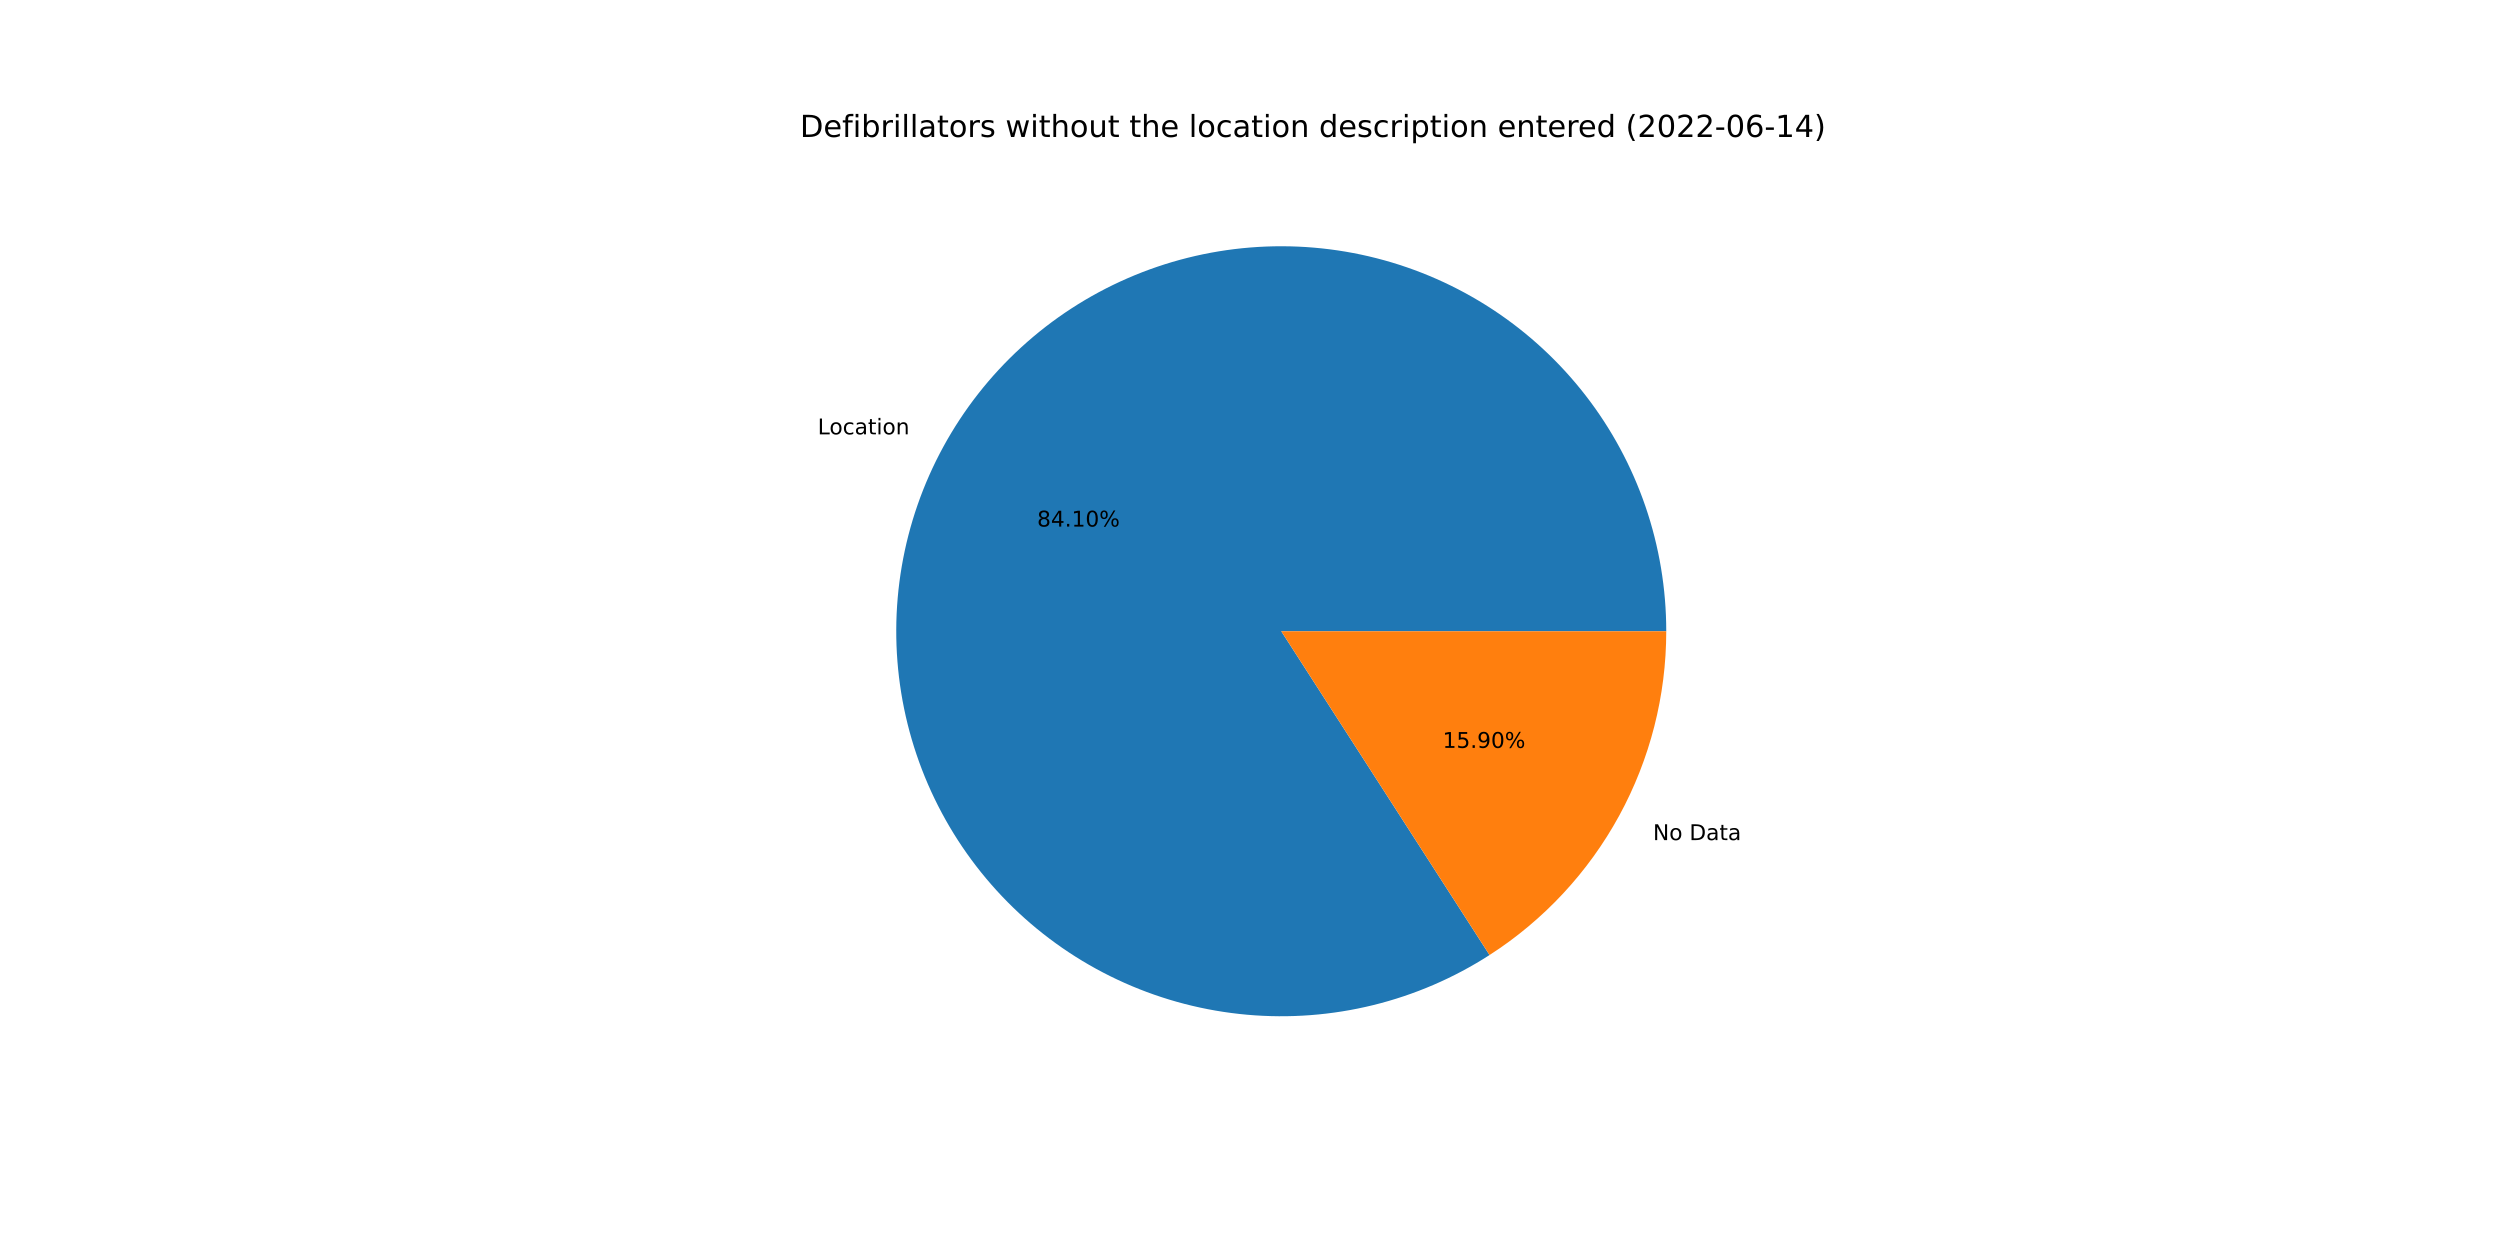
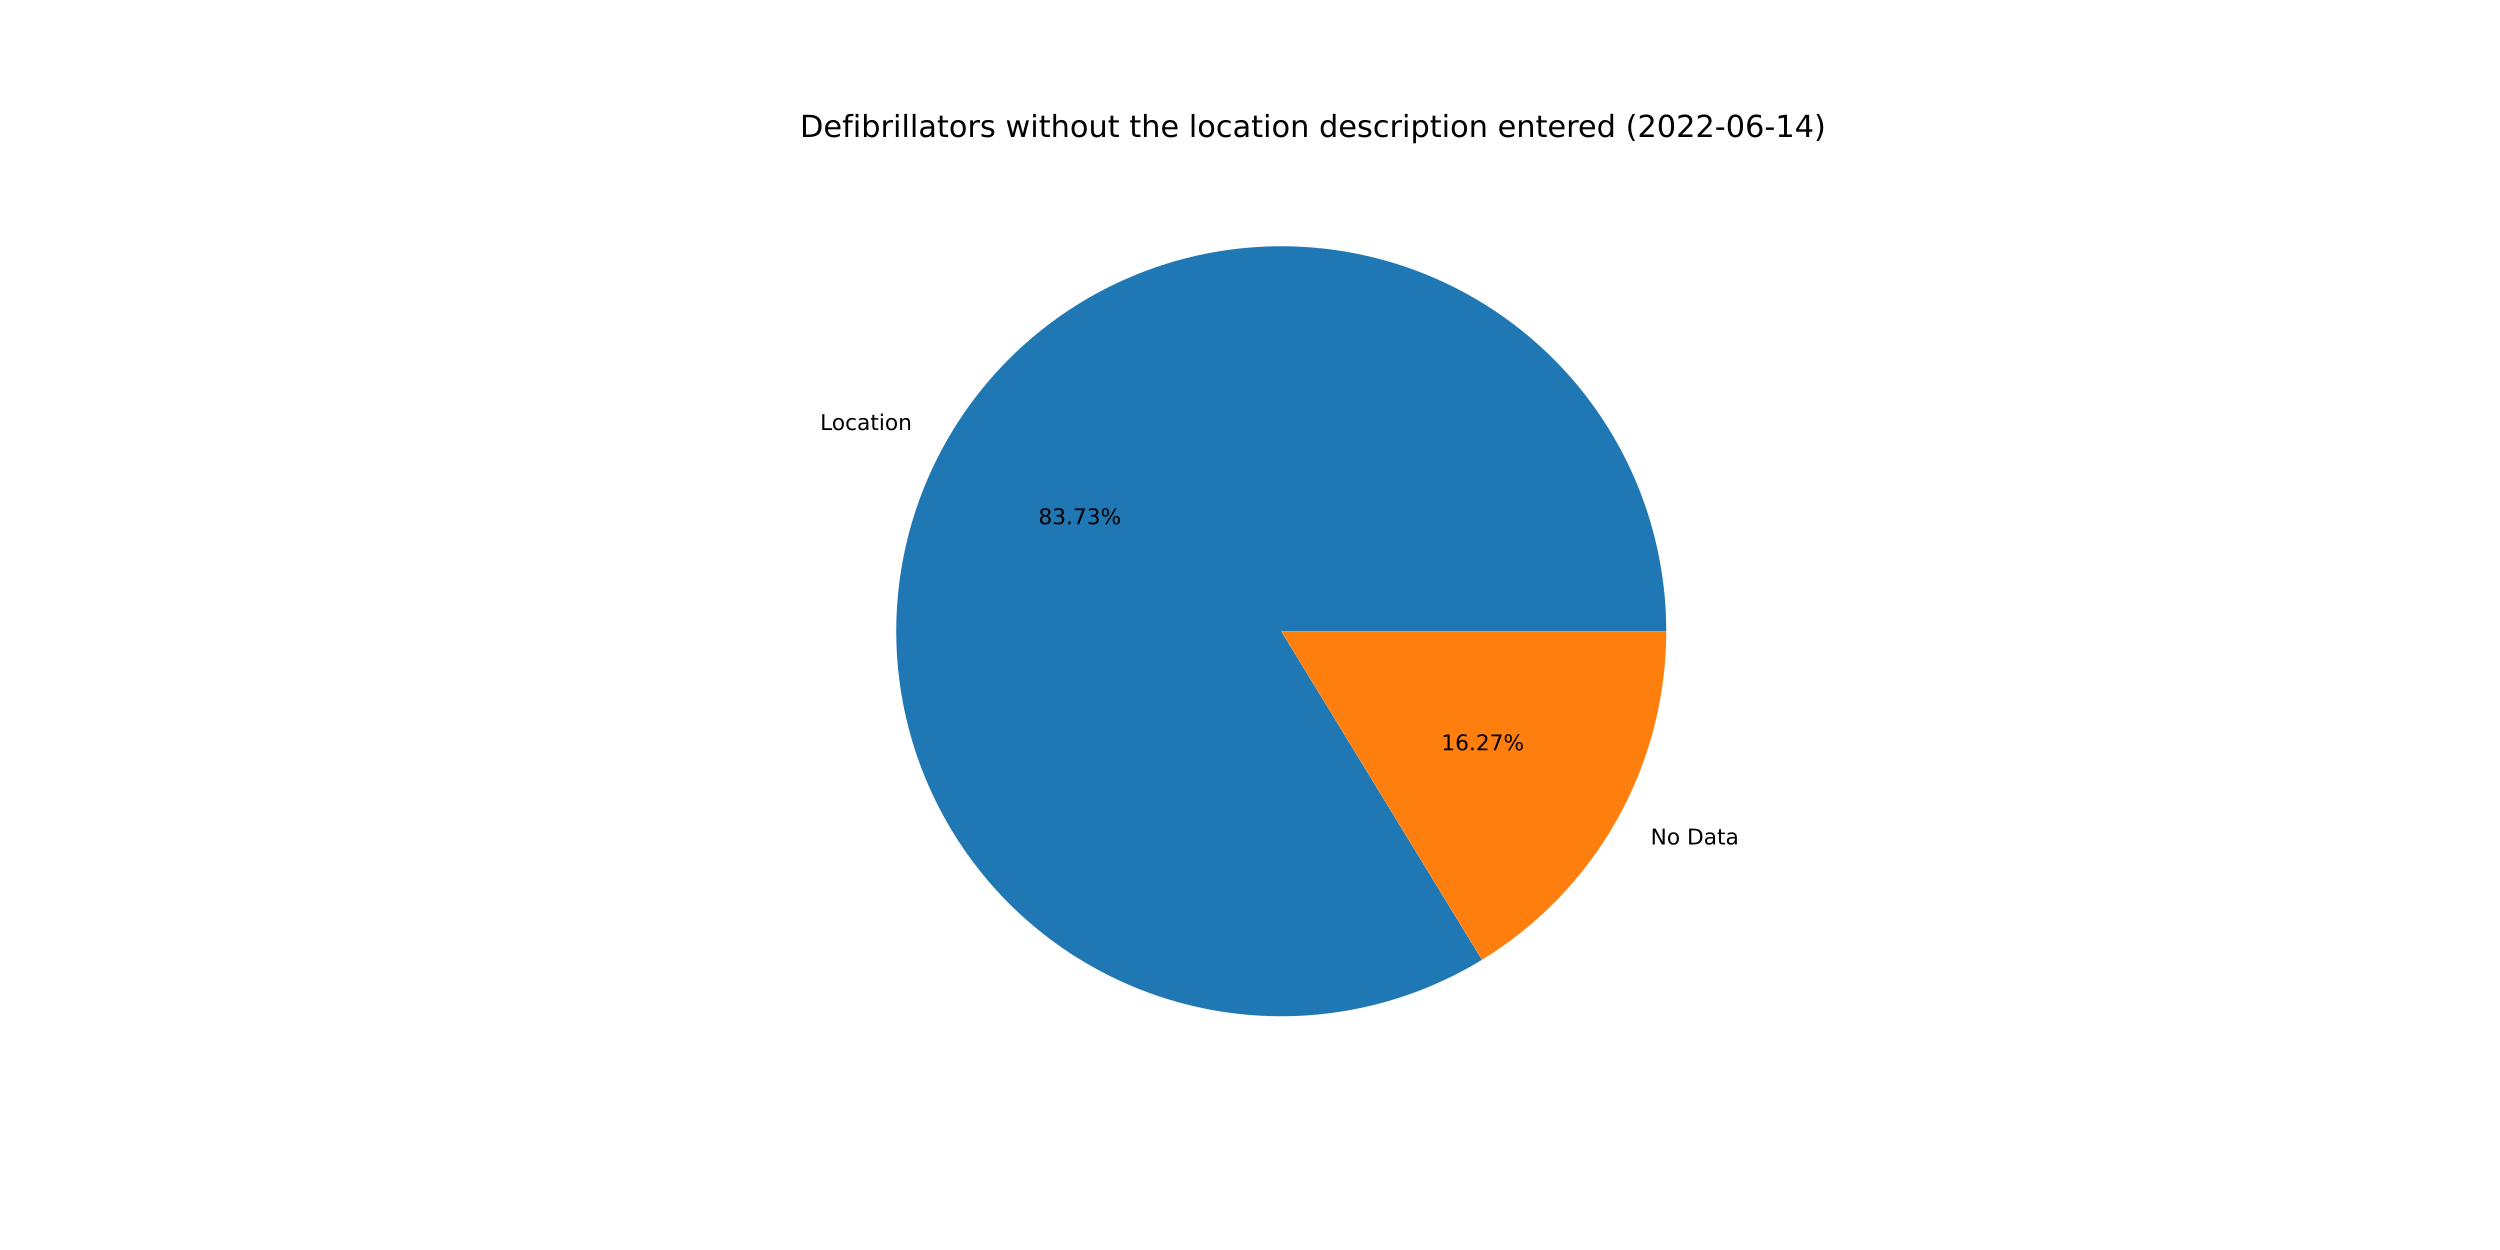
<svg xmlns="http://www.w3.org/2000/svg" xmlns:xlink="http://www.w3.org/1999/xlink" width="1152pt" height="576pt" viewBox="0 0 1152 576" version="1.1">
  <defs>
    <style type="text/css">*{stroke-linejoin: round; stroke-linecap: butt}</style>
  </defs>
  <g id="figure_1">
    <g id="patch_1">
      <path d="M 0 576  L 1152 576  L 1152 0  L 0 0  z " style="fill: #ffffff" />
    </g>
    <g id="axes_1">
      <g id="patch_2">
-         <path d="M 767.808 290.88  C 767.808 271.306 764.568 251.866 758.221 233.35  C 751.873 214.834 742.505 197.495 730.496 182.037  C 718.487 166.58 704.002 153.216 687.63 142.489  C 671.257 131.761 653.221 123.817 634.255 118.978  C 615.288 114.139 595.651 112.473 576.14 114.046  C 556.63 115.619 537.513 120.411 519.567 128.226  C 501.621 136.041 485.091 146.773 470.649 159.986  C 456.207 173.198 444.051 188.71 434.674 205.892  C 425.297 223.074 418.828 241.69 415.529 260.984  C 412.231 280.278 412.148 299.986 415.284 319.307  C 418.421 338.628 424.733 357.298 433.966 374.558  C 443.198 391.818 455.224 407.431 469.555 420.765  C 483.885 434.098 500.324 444.968 518.204 452.934  C 536.084 460.899 555.16 465.851 574.657 467.588  C 594.153 469.325 613.804 467.823 632.811 463.144  C 651.817 458.465 669.919 450.672 686.381 440.082  L 590.4 290.88  L 767.808 290.88  z " style="fill: #1f77b4" />
+         <path d="M 767.808 290.88  C 767.808 271.393 764.597 252.038 758.305 233.595  C 752.012 215.152 742.724 197.871 730.813 182.447  C 718.903 167.024 704.532 153.667 688.279 142.916  C 672.026 132.165 654.112 124.164 635.258 119.237  C 616.404 114.31 596.867 112.522 577.432 113.947  C 557.997 115.371 538.929 119.988 520.995 127.612  C 503.061 135.235 486.505 145.762 471.993 158.768  C 457.482 171.775 445.212 187.083 435.677 204.079  C 426.143 221.074 419.473 239.525 415.937 258.688  C 412.401 277.852 412.047 297.468 414.888 316.747  C 417.729 336.026 423.728 354.705 432.642 372.034  C 441.556 389.363 453.265 405.105 467.297 418.627  C 481.329 432.149 497.494 443.267 515.141 451.534  C 532.788 459.801 551.676 465.104 571.047 467.229  C 590.418 469.355 610.007 468.275 629.027 464.032  C 648.047 459.789 666.238 452.441 682.869 442.284  L 590.4 290.88  L 767.808 290.88  z " style="fill: #1f77b4" />
      </g>
      <g id="patch_3">
-         <path d="M 686.381 440.082  C 711.355 424.016 731.901 401.934 746.126 375.868  C 760.352 349.801 767.808 320.576 767.808 290.88  L 590.4 290.88  L 686.381 440.082  z " style="fill: #ff7f0e" />
+         <path d="M 682.869 442.284  C 708.81 426.44 730.25 404.192 745.123 377.681  C 759.995 351.171 767.808 321.277 767.808 290.88  L 590.4 290.88  L 682.869 442.284  z " style="fill: #ff7f0e" />
      </g>
      <g id="matplotlib.axis_1" />
      <g id="matplotlib.axis_2" />
      <g id="text_1">
-         <g transform="translate(376.8042 200.1529)scale(0.1 -0.1)">
+         <g transform="translate(377.9081 198.158)scale(0.1 -0.1)">
          <defs>
            <path id="DejaVuSans-4c" d="M 628 4666  L 1259 4666  L 1259 531  L 3531 531  L 3531 0  L 628 0  L 628 4666  z " transform="scale(0.015625)" />
            <path id="DejaVuSans-6f" d="M 1959 3097  Q 1497 3097 1228 2736  Q 959 2375 959 1747  Q 959 1119 1226 758  Q 1494 397 1959 397  Q 2419 397 2687 759  Q 2956 1122 2956 1747  Q 2956 2369 2687 2733  Q 2419 3097 1959 3097  z M 1959 3584  Q 2709 3584 3137 3096  Q 3566 2609 3566 1747  Q 3566 888 3137 398  Q 2709 -91 1959 -91  Q 1206 -91 779 398  Q 353 888 353 1747  Q 353 2609 779 3096  Q 1206 3584 1959 3584  z " transform="scale(0.015625)" />
            <path id="DejaVuSans-63" d="M 3122 3366  L 3122 2828  Q 2878 2963 2633 3030  Q 2388 3097 2138 3097  Q 1578 3097 1268 2742  Q 959 2388 959 1747  Q 959 1106 1268 751  Q 1578 397 2138 397  Q 2388 397 2633 464  Q 2878 531 3122 666  L 3122 134  Q 2881 22 2623 -34  Q 2366 -91 2075 -91  Q 1284 -91 818 406  Q 353 903 353 1747  Q 353 2603 823 3093  Q 1294 3584 2113 3584  Q 2378 3584 2631 3529  Q 2884 3475 3122 3366  z " transform="scale(0.015625)" />
            <path id="DejaVuSans-61" d="M 2194 1759  Q 1497 1759 1228 1600  Q 959 1441 959 1056  Q 959 750 1161 570  Q 1363 391 1709 391  Q 2188 391 2477 730  Q 2766 1069 2766 1631  L 2766 1759  L 2194 1759  z M 3341 1997  L 3341 0  L 2766 0  L 2766 531  Q 2569 213 2275 61  Q 1981 -91 1556 -91  Q 1019 -91 701 211  Q 384 513 384 1019  Q 384 1609 779 1909  Q 1175 2209 1959 2209  L 2766 2209  L 2766 2266  Q 2766 2663 2505 2880  Q 2244 3097 1772 3097  Q 1472 3097 1187 3025  Q 903 2953 641 2809  L 641 3341  Q 956 3463 1253 3523  Q 1550 3584 1831 3584  Q 2591 3584 2966 3190  Q 3341 2797 3341 1997  z " transform="scale(0.015625)" />
            <path id="DejaVuSans-74" d="M 1172 4494  L 1172 3500  L 2356 3500  L 2356 3053  L 1172 3053  L 1172 1153  Q 1172 725 1289 603  Q 1406 481 1766 481  L 2356 481  L 2356 0  L 1766 0  Q 1100 0 847 248  Q 594 497 594 1153  L 594 3053  L 172 3053  L 172 3500  L 594 3500  L 594 4494  L 1172 4494  z " transform="scale(0.015625)" />
            <path id="DejaVuSans-69" d="M 603 3500  L 1178 3500  L 1178 0  L 603 0  L 603 3500  z M 603 4863  L 1178 4863  L 1178 4134  L 603 4134  L 603 4863  z " transform="scale(0.015625)" />
            <path id="DejaVuSans-6e" d="M 3513 2113  L 3513 0  L 2938 0  L 2938 2094  Q 2938 2591 2744 2837  Q 2550 3084 2163 3084  Q 1697 3084 1428 2787  Q 1159 2491 1159 1978  L 1159 0  L 581 0  L 581 3500  L 1159 3500  L 1159 2956  Q 1366 3272 1645 3428  Q 1925 3584 2291 3584  Q 2894 3584 3203 3211  Q 3513 2838 3513 2113  z " transform="scale(0.015625)" />
          </defs>
          <use xlink:href="#DejaVuSans-4c" />
          <use xlink:href="#DejaVuSans-6f" x="53.963" />
          <use xlink:href="#DejaVuSans-63" x="115.145" />
          <use xlink:href="#DejaVuSans-61" x="170.125" />
          <use xlink:href="#DejaVuSans-74" x="231.404" />
          <use xlink:href="#DejaVuSans-69" x="270.613" />
          <use xlink:href="#DejaVuSans-6f" x="298.396" />
          <use xlink:href="#DejaVuSans-6e" x="359.578" />
        </g>
      </g>
      <g id="text_2">
-         <g transform="translate(477.8994 242.6467)scale(0.1 -0.1)">
+         <g transform="translate(478.5015 241.5586)scale(0.1 -0.1)">
          <defs>
            <path id="DejaVuSans-38" d="M 2034 2216  Q 1584 2216 1326 1975  Q 1069 1734 1069 1313  Q 1069 891 1326 650  Q 1584 409 2034 409  Q 2484 409 2743 651  Q 3003 894 3003 1313  Q 3003 1734 2745 1975  Q 2488 2216 2034 2216  z M 1403 2484  Q 997 2584 770 2862  Q 544 3141 544 3541  Q 544 4100 942 4425  Q 1341 4750 2034 4750  Q 2731 4750 3128 4425  Q 3525 4100 3525 3541  Q 3525 3141 3298 2862  Q 3072 2584 2669 2484  Q 3125 2378 3379 2068  Q 3634 1759 3634 1313  Q 3634 634 3220 271  Q 2806 -91 2034 -91  Q 1263 -91 848 271  Q 434 634 434 1313  Q 434 1759 690 2068  Q 947 2378 1403 2484  z M 1172 3481  Q 1172 3119 1398 2916  Q 1625 2713 2034 2713  Q 2441 2713 2670 2916  Q 2900 3119 2900 3481  Q 2900 3844 2670 4047  Q 2441 4250 2034 4250  Q 1625 4250 1398 4047  Q 1172 3844 1172 3481  z " transform="scale(0.015625)" />
-             <path id="DejaVuSans-34" d="M 2419 4116  L 825 1625  L 2419 1625  L 2419 4116  z M 2253 4666  L 3047 4666  L 3047 1625  L 3713 1625  L 3713 1100  L 3047 1100  L 3047 0  L 2419 0  L 2419 1100  L 313 1100  L 313 1709  L 2253 4666  z " transform="scale(0.015625)" />
+             <path id="DejaVuSans-33" d="M 2597 2516  Q 3050 2419 3304 2112  Q 3559 1806 3559 1356  Q 3559 666 3084 287  Q 2609 -91 1734 -91  Q 1441 -91 1130 -33  Q 819 25 488 141  L 488 750  Q 750 597 1062 519  Q 1375 441 1716 441  Q 2309 441 2620 675  Q 2931 909 2931 1356  Q 2931 1769 2642 2001  Q 2353 2234 1838 2234  L 1294 2234  L 1294 2753  L 1863 2753  Q 2328 2753 2575 2939  Q 2822 3125 2822 3475  Q 2822 3834 2567 4026  Q 2313 4219 1838 4219  Q 1578 4219 1281 4162  Q 984 4106 628 3988  L 628 4550  Q 988 4650 1302 4700  Q 1616 4750 1894 4750  Q 2613 4750 3031 4423  Q 3450 4097 3450 3541  Q 3450 3153 3228 2886  Q 3006 2619 2597 2516  z " transform="scale(0.015625)" />
            <path id="DejaVuSans-2e" d="M 684 794  L 1344 794  L 1344 0  L 684 0  L 684 794  z " transform="scale(0.015625)" />
-             <path id="DejaVuSans-31" d="M 794 531  L 1825 531  L 1825 4091  L 703 3866  L 703 4441  L 1819 4666  L 2450 4666  L 2450 531  L 3481 531  L 3481 0  L 794 0  L 794 531  z " transform="scale(0.015625)" />
-             <path id="DejaVuSans-30" d="M 2034 4250  Q 1547 4250 1301 3770  Q 1056 3291 1056 2328  Q 1056 1369 1301 889  Q 1547 409 2034 409  Q 2525 409 2770 889  Q 3016 1369 3016 2328  Q 3016 3291 2770 3770  Q 2525 4250 2034 4250  z M 2034 4750  Q 2819 4750 3233 4129  Q 3647 3509 3647 2328  Q 3647 1150 3233 529  Q 2819 -91 2034 -91  Q 1250 -91 836 529  Q 422 1150 422 2328  Q 422 3509 836 4129  Q 1250 4750 2034 4750  z " transform="scale(0.015625)" />
+             <path id="DejaVuSans-37" d="M 525 4666  L 3525 4666  L 3525 4397  L 1831 0  L 1172 0  L 2766 4134  L 525 4134  L 525 4666  z " transform="scale(0.015625)" />
            <path id="DejaVuSans-25" d="M 4653 2053  Q 4381 2053 4226 1822  Q 4072 1591 4072 1178  Q 4072 772 4226 539  Q 4381 306 4653 306  Q 4919 306 5073 539  Q 5228 772 5228 1178  Q 5228 1588 5073 1820  Q 4919 2053 4653 2053  z M 4653 2450  Q 5147 2450 5437 2106  Q 5728 1763 5728 1178  Q 5728 594 5436 251  Q 5144 -91 4653 -91  Q 4153 -91 3862 251  Q 3572 594 3572 1178  Q 3572 1766 3864 2108  Q 4156 2450 4653 2450  z M 1428 4353  Q 1159 4353 1004 4120  Q 850 3888 850 3481  Q 850 3069 1003 2837  Q 1156 2606 1428 2606  Q 1700 2606 1854 2837  Q 2009 3069 2009 3481  Q 2009 3884 1853 4118  Q 1697 4353 1428 4353  z M 4250 4750  L 4750 4750  L 1831 -91  L 1331 -91  L 4250 4750  z M 1428 4750  Q 1922 4750 2215 4408  Q 2509 4066 2509 3481  Q 2509 2891 2217 2550  Q 1925 2209 1428 2209  Q 931 2209 642 2551  Q 353 2894 353 3481  Q 353 4063 643 4406  Q 934 4750 1428 4750  z " transform="scale(0.015625)" />
          </defs>
          <use xlink:href="#DejaVuSans-38" />
-           <use xlink:href="#DejaVuSans-34" x="63.623" />
+           <use xlink:href="#DejaVuSans-33" x="63.623" />
          <use xlink:href="#DejaVuSans-2e" x="127.246" />
-           <use xlink:href="#DejaVuSans-31" x="159.033" />
-           <use xlink:href="#DejaVuSans-30" x="222.656" />
+           <use xlink:href="#DejaVuSans-37" x="159.033" />
+           <use xlink:href="#DejaVuSans-33" x="222.656" />
          <use xlink:href="#DejaVuSans-25" x="286.279" />
        </g>
      </g>
      <g id="text_3">
-         <g transform="translate(761.6989 387.1259)scale(0.1 -0.1)">
+         <g transform="translate(760.5951 389.1208)scale(0.1 -0.1)">
          <defs>
            <path id="DejaVuSans-4e" d="M 628 4666  L 1478 4666  L 3547 763  L 3547 4666  L 4159 4666  L 4159 0  L 3309 0  L 1241 3903  L 1241 0  L 628 0  L 628 4666  z " transform="scale(0.015625)" />
            <path id="DejaVuSans-20" transform="scale(0.015625)" />
            <path id="DejaVuSans-44" d="M 1259 4147  L 1259 519  L 2022 519  Q 2988 519 3436 956  Q 3884 1394 3884 2338  Q 3884 3275 3436 3711  Q 2988 4147 2022 4147  L 1259 4147  z M 628 4666  L 1925 4666  Q 3281 4666 3915 4102  Q 4550 3538 4550 2338  Q 4550 1131 3912 565  Q 3275 0 1925 0  L 628 0  L 628 4666  z " transform="scale(0.015625)" />
          </defs>
          <use xlink:href="#DejaVuSans-4e" />
          <use xlink:href="#DejaVuSans-6f" x="74.805" />
          <use xlink:href="#DejaVuSans-20" x="135.986" />
          <use xlink:href="#DejaVuSans-44" x="167.773" />
          <use xlink:href="#DejaVuSans-61" x="244.775" />
          <use xlink:href="#DejaVuSans-74" x="306.055" />
          <use xlink:href="#DejaVuSans-61" x="345.264" />
        </g>
      </g>
      <g id="text_4">
-         <g transform="translate(664.7709 344.632)scale(0.1 -0.1)">
+         <g transform="translate(664.1688 345.7201)scale(0.1 -0.1)">
          <defs>
-             <path id="DejaVuSans-35" d="M 691 4666  L 3169 4666  L 3169 4134  L 1269 4134  L 1269 2991  Q 1406 3038 1543 3061  Q 1681 3084 1819 3084  Q 2600 3084 3056 2656  Q 3513 2228 3513 1497  Q 3513 744 3044 326  Q 2575 -91 1722 -91  Q 1428 -91 1123 -41  Q 819 9 494 109  L 494 744  Q 775 591 1075 516  Q 1375 441 1709 441  Q 2250 441 2565 725  Q 2881 1009 2881 1497  Q 2881 1984 2565 2268  Q 2250 2553 1709 2553  Q 1456 2553 1204 2497  Q 953 2441 691 2322  L 691 4666  z " transform="scale(0.015625)" />
-             <path id="DejaVuSans-39" d="M 703 97  L 703 672  Q 941 559 1184 500  Q 1428 441 1663 441  Q 2288 441 2617 861  Q 2947 1281 2994 2138  Q 2813 1869 2534 1725  Q 2256 1581 1919 1581  Q 1219 1581 811 2004  Q 403 2428 403 3163  Q 403 3881 828 4315  Q 1253 4750 1959 4750  Q 2769 4750 3195 4129  Q 3622 3509 3622 2328  Q 3622 1225 3098 567  Q 2575 -91 1691 -91  Q 1453 -91 1209 -44  Q 966 3 703 97  z M 1959 2075  Q 2384 2075 2632 2365  Q 2881 2656 2881 3163  Q 2881 3666 2632 3958  Q 2384 4250 1959 4250  Q 1534 4250 1286 3958  Q 1038 3666 1038 3163  Q 1038 2656 1286 2365  Q 1534 2075 1959 2075  z " transform="scale(0.015625)" />
+             <path id="DejaVuSans-31" d="M 794 531  L 1825 531  L 1825 4091  L 703 3866  L 703 4441  L 1819 4666  L 2450 4666  L 2450 531  L 3481 531  L 3481 0  L 794 0  L 794 531  z " transform="scale(0.015625)" />
+             <path id="DejaVuSans-36" d="M 2113 2584  Q 1688 2584 1439 2293  Q 1191 2003 1191 1497  Q 1191 994 1439 701  Q 1688 409 2113 409  Q 2538 409 2786 701  Q 3034 994 3034 1497  Q 3034 2003 2786 2293  Q 2538 2584 2113 2584  z M 3366 4563  L 3366 3988  Q 3128 4100 2886 4159  Q 2644 4219 2406 4219  Q 1781 4219 1451 3797  Q 1122 3375 1075 2522  Q 1259 2794 1537 2939  Q 1816 3084 2150 3084  Q 2853 3084 3261 2657  Q 3669 2231 3669 1497  Q 3669 778 3244 343  Q 2819 -91 2113 -91  Q 1303 -91 875 529  Q 447 1150 447 2328  Q 447 3434 972 4092  Q 1497 4750 2381 4750  Q 2619 4750 2861 4703  Q 3103 4656 3366 4563  z " transform="scale(0.015625)" />
+             <path id="DejaVuSans-32" d="M 1228 531  L 3431 531  L 3431 0  L 469 0  L 469 531  Q 828 903 1448 1529  Q 2069 2156 2228 2338  Q 2531 2678 2651 2914  Q 2772 3150 2772 3378  Q 2772 3750 2511 3984  Q 2250 4219 1831 4219  Q 1534 4219 1204 4116  Q 875 4013 500 3803  L 500 4441  Q 881 4594 1212 4672  Q 1544 4750 1819 4750  Q 2544 4750 2975 4387  Q 3406 4025 3406 3419  Q 3406 3131 3298 2873  Q 3191 2616 2906 2266  Q 2828 2175 2409 1742  Q 1991 1309 1228 531  z " transform="scale(0.015625)" />
          </defs>
          <use xlink:href="#DejaVuSans-31" />
-           <use xlink:href="#DejaVuSans-35" x="63.623" />
+           <use xlink:href="#DejaVuSans-36" x="63.623" />
          <use xlink:href="#DejaVuSans-2e" x="127.246" />
-           <use xlink:href="#DejaVuSans-39" x="159.033" />
-           <use xlink:href="#DejaVuSans-30" x="222.656" />
+           <use xlink:href="#DejaVuSans-32" x="159.033" />
+           <use xlink:href="#DejaVuSans-37" x="222.656" />
          <use xlink:href="#DejaVuSans-25" x="286.279" />
        </g>
      </g>
      <g id="text_5">
        <g transform="translate(368.64 63.12)scale(0.14 -0.14)">
          <defs>
            <path id="DejaVuSans-65" d="M 3597 1894  L 3597 1613  L 953 1613  Q 991 1019 1311 708  Q 1631 397 2203 397  Q 2534 397 2845 478  Q 3156 559 3463 722  L 3463 178  Q 3153 47 2828 -22  Q 2503 -91 2169 -91  Q 1331 -91 842 396  Q 353 884 353 1716  Q 353 2575 817 3079  Q 1281 3584 2069 3584  Q 2775 3584 3186 3129  Q 3597 2675 3597 1894  z M 3022 2063  Q 3016 2534 2758 2815  Q 2500 3097 2075 3097  Q 1594 3097 1305 2825  Q 1016 2553 972 2059  L 3022 2063  z " transform="scale(0.015625)" />
            <path id="DejaVuSans-66" d="M 2375 4863  L 2375 4384  L 1825 4384  Q 1516 4384 1395 4259  Q 1275 4134 1275 3809  L 1275 3500  L 2222 3500  L 2222 3053  L 1275 3053  L 1275 0  L 697 0  L 697 3053  L 147 3053  L 147 3500  L 697 3500  L 697 3744  Q 697 4328 969 4595  Q 1241 4863 1831 4863  L 2375 4863  z " transform="scale(0.015625)" />
            <path id="DejaVuSans-62" d="M 3116 1747  Q 3116 2381 2855 2742  Q 2594 3103 2138 3103  Q 1681 3103 1420 2742  Q 1159 2381 1159 1747  Q 1159 1113 1420 752  Q 1681 391 2138 391  Q 2594 391 2855 752  Q 3116 1113 3116 1747  z M 1159 2969  Q 1341 3281 1617 3432  Q 1894 3584 2278 3584  Q 2916 3584 3314 3078  Q 3713 2572 3713 1747  Q 3713 922 3314 415  Q 2916 -91 2278 -91  Q 1894 -91 1617 61  Q 1341 213 1159 525  L 1159 0  L 581 0  L 581 4863  L 1159 4863  L 1159 2969  z " transform="scale(0.015625)" />
            <path id="DejaVuSans-72" d="M 2631 2963  Q 2534 3019 2420 3045  Q 2306 3072 2169 3072  Q 1681 3072 1420 2755  Q 1159 2438 1159 1844  L 1159 0  L 581 0  L 581 3500  L 1159 3500  L 1159 2956  Q 1341 3275 1631 3429  Q 1922 3584 2338 3584  Q 2397 3584 2469 3576  Q 2541 3569 2628 3553  L 2631 2963  z " transform="scale(0.015625)" />
            <path id="DejaVuSans-6c" d="M 603 4863  L 1178 4863  L 1178 0  L 603 0  L 603 4863  z " transform="scale(0.015625)" />
            <path id="DejaVuSans-73" d="M 2834 3397  L 2834 2853  Q 2591 2978 2328 3040  Q 2066 3103 1784 3103  Q 1356 3103 1142 2972  Q 928 2841 928 2578  Q 928 2378 1081 2264  Q 1234 2150 1697 2047  L 1894 2003  Q 2506 1872 2764 1633  Q 3022 1394 3022 966  Q 3022 478 2636 193  Q 2250 -91 1575 -91  Q 1294 -91 989 -36  Q 684 19 347 128  L 347 722  Q 666 556 975 473  Q 1284 391 1588 391  Q 1994 391 2212 530  Q 2431 669 2431 922  Q 2431 1156 2273 1281  Q 2116 1406 1581 1522  L 1381 1569  Q 847 1681 609 1914  Q 372 2147 372 2553  Q 372 3047 722 3315  Q 1072 3584 1716 3584  Q 2034 3584 2315 3537  Q 2597 3491 2834 3397  z " transform="scale(0.015625)" />
            <path id="DejaVuSans-77" d="M 269 3500  L 844 3500  L 1563 769  L 2278 3500  L 2956 3500  L 3675 769  L 4391 3500  L 4966 3500  L 4050 0  L 3372 0  L 2619 2869  L 1863 0  L 1184 0  L 269 3500  z " transform="scale(0.015625)" />
            <path id="DejaVuSans-68" d="M 3513 2113  L 3513 0  L 2938 0  L 2938 2094  Q 2938 2591 2744 2837  Q 2550 3084 2163 3084  Q 1697 3084 1428 2787  Q 1159 2491 1159 1978  L 1159 0  L 581 0  L 581 4863  L 1159 4863  L 1159 2956  Q 1366 3272 1645 3428  Q 1925 3584 2291 3584  Q 2894 3584 3203 3211  Q 3513 2838 3513 2113  z " transform="scale(0.015625)" />
            <path id="DejaVuSans-75" d="M 544 1381  L 544 3500  L 1119 3500  L 1119 1403  Q 1119 906 1312 657  Q 1506 409 1894 409  Q 2359 409 2629 706  Q 2900 1003 2900 1516  L 2900 3500  L 3475 3500  L 3475 0  L 2900 0  L 2900 538  Q 2691 219 2414 64  Q 2138 -91 1772 -91  Q 1169 -91 856 284  Q 544 659 544 1381  z M 1991 3584  L 1991 3584  z " transform="scale(0.015625)" />
            <path id="DejaVuSans-64" d="M 2906 2969  L 2906 4863  L 3481 4863  L 3481 0  L 2906 0  L 2906 525  Q 2725 213 2448 61  Q 2172 -91 1784 -91  Q 1150 -91 751 415  Q 353 922 353 1747  Q 353 2572 751 3078  Q 1150 3584 1784 3584  Q 2172 3584 2448 3432  Q 2725 3281 2906 2969  z M 947 1747  Q 947 1113 1208 752  Q 1469 391 1925 391  Q 2381 391 2643 752  Q 2906 1113 2906 1747  Q 2906 2381 2643 2742  Q 2381 3103 1925 3103  Q 1469 3103 1208 2742  Q 947 2381 947 1747  z " transform="scale(0.015625)" />
            <path id="DejaVuSans-70" d="M 1159 525  L 1159 -1331  L 581 -1331  L 581 3500  L 1159 3500  L 1159 2969  Q 1341 3281 1617 3432  Q 1894 3584 2278 3584  Q 2916 3584 3314 3078  Q 3713 2572 3713 1747  Q 3713 922 3314 415  Q 2916 -91 2278 -91  Q 1894 -91 1617 61  Q 1341 213 1159 525  z M 3116 1747  Q 3116 2381 2855 2742  Q 2594 3103 2138 3103  Q 1681 3103 1420 2742  Q 1159 2381 1159 1747  Q 1159 1113 1420 752  Q 1681 391 2138 391  Q 2594 391 2855 752  Q 3116 1113 3116 1747  z " transform="scale(0.015625)" />
            <path id="DejaVuSans-28" d="M 1984 4856  Q 1566 4138 1362 3434  Q 1159 2731 1159 2009  Q 1159 1288 1364 580  Q 1569 -128 1984 -844  L 1484 -844  Q 1016 -109 783 600  Q 550 1309 550 2009  Q 550 2706 781 3412  Q 1013 4119 1484 4856  L 1984 4856  z " transform="scale(0.015625)" />
-             <path id="DejaVuSans-32" d="M 1228 531  L 3431 531  L 3431 0  L 469 0  L 469 531  Q 828 903 1448 1529  Q 2069 2156 2228 2338  Q 2531 2678 2651 2914  Q 2772 3150 2772 3378  Q 2772 3750 2511 3984  Q 2250 4219 1831 4219  Q 1534 4219 1204 4116  Q 875 4013 500 3803  L 500 4441  Q 881 4594 1212 4672  Q 1544 4750 1819 4750  Q 2544 4750 2975 4387  Q 3406 4025 3406 3419  Q 3406 3131 3298 2873  Q 3191 2616 2906 2266  Q 2828 2175 2409 1742  Q 1991 1309 1228 531  z " transform="scale(0.015625)" />
+             <path id="DejaVuSans-30" d="M 2034 4250  Q 1547 4250 1301 3770  Q 1056 3291 1056 2328  Q 1056 1369 1301 889  Q 1547 409 2034 409  Q 2525 409 2770 889  Q 3016 1369 3016 2328  Q 3016 3291 2770 3770  Q 2525 4250 2034 4250  z M 2034 4750  Q 2819 4750 3233 4129  Q 3647 3509 3647 2328  Q 3647 1150 3233 529  Q 2819 -91 2034 -91  Q 1250 -91 836 529  Q 422 1150 422 2328  Q 422 3509 836 4129  Q 1250 4750 2034 4750  z " transform="scale(0.015625)" />
            <path id="DejaVuSans-2d" d="M 313 2009  L 1997 2009  L 1997 1497  L 313 1497  L 313 2009  z " transform="scale(0.015625)" />
-             <path id="DejaVuSans-36" d="M 2113 2584  Q 1688 2584 1439 2293  Q 1191 2003 1191 1497  Q 1191 994 1439 701  Q 1688 409 2113 409  Q 2538 409 2786 701  Q 3034 994 3034 1497  Q 3034 2003 2786 2293  Q 2538 2584 2113 2584  z M 3366 4563  L 3366 3988  Q 3128 4100 2886 4159  Q 2644 4219 2406 4219  Q 1781 4219 1451 3797  Q 1122 3375 1075 2522  Q 1259 2794 1537 2939  Q 1816 3084 2150 3084  Q 2853 3084 3261 2657  Q 3669 2231 3669 1497  Q 3669 778 3244 343  Q 2819 -91 2113 -91  Q 1303 -91 875 529  Q 447 1150 447 2328  Q 447 3434 972 4092  Q 1497 4750 2381 4750  Q 2619 4750 2861 4703  Q 3103 4656 3366 4563  z " transform="scale(0.015625)" />
+             <path id="DejaVuSans-34" d="M 2419 4116  L 825 1625  L 2419 1625  L 2419 4116  z M 2253 4666  L 3047 4666  L 3047 1625  L 3713 1625  L 3713 1100  L 3047 1100  L 3047 0  L 2419 0  L 2419 1100  L 313 1100  L 313 1709  L 2253 4666  z " transform="scale(0.015625)" />
            <path id="DejaVuSans-29" d="M 513 4856  L 1013 4856  Q 1481 4119 1714 3412  Q 1947 2706 1947 2009  Q 1947 1309 1714 600  Q 1481 -109 1013 -844  L 513 -844  Q 928 -128 1133 580  Q 1338 1288 1338 2009  Q 1338 2731 1133 3434  Q 928 4138 513 4856  z " transform="scale(0.015625)" />
          </defs>
          <use xlink:href="#DejaVuSans-44" />
          <use xlink:href="#DejaVuSans-65" x="77.002" />
          <use xlink:href="#DejaVuSans-66" x="138.525" />
          <use xlink:href="#DejaVuSans-69" x="173.73" />
          <use xlink:href="#DejaVuSans-62" x="201.514" />
          <use xlink:href="#DejaVuSans-72" x="264.99" />
          <use xlink:href="#DejaVuSans-69" x="306.104" />
          <use xlink:href="#DejaVuSans-6c" x="333.887" />
          <use xlink:href="#DejaVuSans-6c" x="361.67" />
          <use xlink:href="#DejaVuSans-61" x="389.453" />
          <use xlink:href="#DejaVuSans-74" x="450.732" />
          <use xlink:href="#DejaVuSans-6f" x="489.941" />
          <use xlink:href="#DejaVuSans-72" x="551.123" />
          <use xlink:href="#DejaVuSans-73" x="592.236" />
          <use xlink:href="#DejaVuSans-20" x="644.336" />
          <use xlink:href="#DejaVuSans-77" x="676.123" />
          <use xlink:href="#DejaVuSans-69" x="757.91" />
          <use xlink:href="#DejaVuSans-74" x="785.693" />
          <use xlink:href="#DejaVuSans-68" x="824.902" />
          <use xlink:href="#DejaVuSans-6f" x="888.281" />
          <use xlink:href="#DejaVuSans-75" x="949.463" />
          <use xlink:href="#DejaVuSans-74" x="1012.842" />
          <use xlink:href="#DejaVuSans-20" x="1052.051" />
          <use xlink:href="#DejaVuSans-74" x="1083.838" />
          <use xlink:href="#DejaVuSans-68" x="1123.047" />
          <use xlink:href="#DejaVuSans-65" x="1186.426" />
          <use xlink:href="#DejaVuSans-20" x="1247.949" />
          <use xlink:href="#DejaVuSans-6c" x="1279.736" />
          <use xlink:href="#DejaVuSans-6f" x="1307.52" />
          <use xlink:href="#DejaVuSans-63" x="1368.701" />
          <use xlink:href="#DejaVuSans-61" x="1423.682" />
          <use xlink:href="#DejaVuSans-74" x="1484.961" />
          <use xlink:href="#DejaVuSans-69" x="1524.17" />
          <use xlink:href="#DejaVuSans-6f" x="1551.953" />
          <use xlink:href="#DejaVuSans-6e" x="1613.135" />
          <use xlink:href="#DejaVuSans-20" x="1676.514" />
          <use xlink:href="#DejaVuSans-64" x="1708.301" />
          <use xlink:href="#DejaVuSans-65" x="1771.777" />
          <use xlink:href="#DejaVuSans-73" x="1833.301" />
          <use xlink:href="#DejaVuSans-63" x="1885.4" />
          <use xlink:href="#DejaVuSans-72" x="1940.381" />
          <use xlink:href="#DejaVuSans-69" x="1981.494" />
          <use xlink:href="#DejaVuSans-70" x="2009.277" />
          <use xlink:href="#DejaVuSans-74" x="2072.754" />
          <use xlink:href="#DejaVuSans-69" x="2111.963" />
          <use xlink:href="#DejaVuSans-6f" x="2139.746" />
          <use xlink:href="#DejaVuSans-6e" x="2200.928" />
          <use xlink:href="#DejaVuSans-20" x="2264.307" />
          <use xlink:href="#DejaVuSans-65" x="2296.094" />
          <use xlink:href="#DejaVuSans-6e" x="2357.617" />
          <use xlink:href="#DejaVuSans-74" x="2420.996" />
          <use xlink:href="#DejaVuSans-65" x="2460.205" />
          <use xlink:href="#DejaVuSans-72" x="2521.729" />
          <use xlink:href="#DejaVuSans-65" x="2560.592" />
          <use xlink:href="#DejaVuSans-64" x="2622.115" />
          <use xlink:href="#DejaVuSans-20" x="2685.592" />
          <use xlink:href="#DejaVuSans-28" x="2717.379" />
          <use xlink:href="#DejaVuSans-32" x="2756.393" />
          <use xlink:href="#DejaVuSans-30" x="2820.016" />
          <use xlink:href="#DejaVuSans-32" x="2883.639" />
          <use xlink:href="#DejaVuSans-32" x="2947.262" />
          <use xlink:href="#DejaVuSans-2d" x="3010.885" />
          <use xlink:href="#DejaVuSans-30" x="3046.969" />
          <use xlink:href="#DejaVuSans-36" x="3110.592" />
          <use xlink:href="#DejaVuSans-2d" x="3174.215" />
          <use xlink:href="#DejaVuSans-31" x="3210.299" />
          <use xlink:href="#DejaVuSans-34" x="3273.922" />
          <use xlink:href="#DejaVuSans-29" x="3337.545" />
        </g>
      </g>
    </g>
  </g>
</svg>
